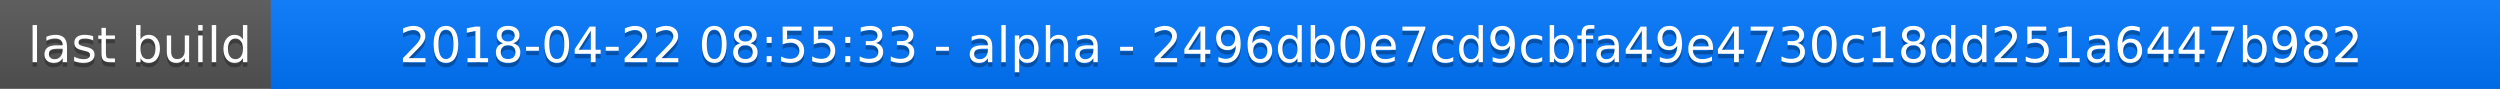
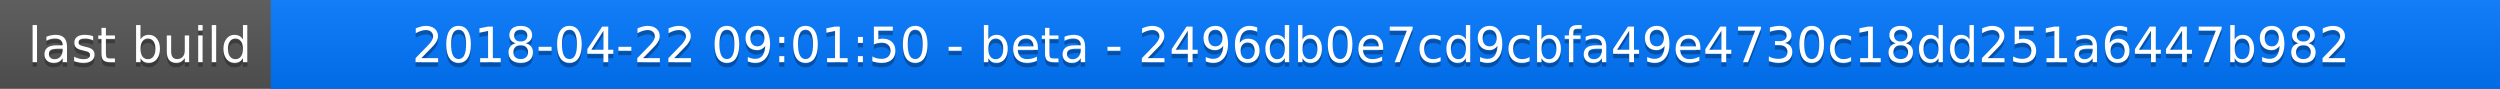
<svg xmlns="http://www.w3.org/2000/svg" width="563" height="20">
  <linearGradient id="a" x2="0" y2="100%">
    <stop offset="0" stop-color="#bbb" stop-opacity=".1" />
    <stop offset="1" stop-opacity=".1" />
  </linearGradient>
  <rect rx="0" width="563" height="20" fill="#555" />
  <rect rx="0" x="61" width="502" height="20" fill="#07f" />
  <path fill="#07f" d="M61 0h4v20h-4z" />
  <rect rx="0" width="563" height="20" fill="url(#a)" />
  <g fill="#fff" text-anchor="middle" font-family="DejaVu Sans,Verdana,Geneva,sans-serif" font-size="11">
    <text x="31.5" y="15" fill="#010101" fill-opacity=".3">last build</text>
    <text x="31.5" y="14">last build</text>
-     <text x="311" y="15" fill="#010101" fill-opacity=".3">2018-04-22 08:55:33 - alpha - 2496db0e7cd9cbfa49e4730c18dd251a6447b982</text>
-     <text x="311" y="14">2018-04-22 08:55:33 - alpha - 2496db0e7cd9cbfa49e4730c18dd251a6447b982</text>
+     <text x="311" y="15" fill="#010101" fill-opacity=".3">2018-04-22 09:01:50 - beta - 2496db0e7cd9cbfa49e4730c18dd251a6447b982</text>
+     <text x="311" y="14">2018-04-22 09:01:50 - beta - 2496db0e7cd9cbfa49e4730c18dd251a6447b982</text>
  </g>
</svg>
